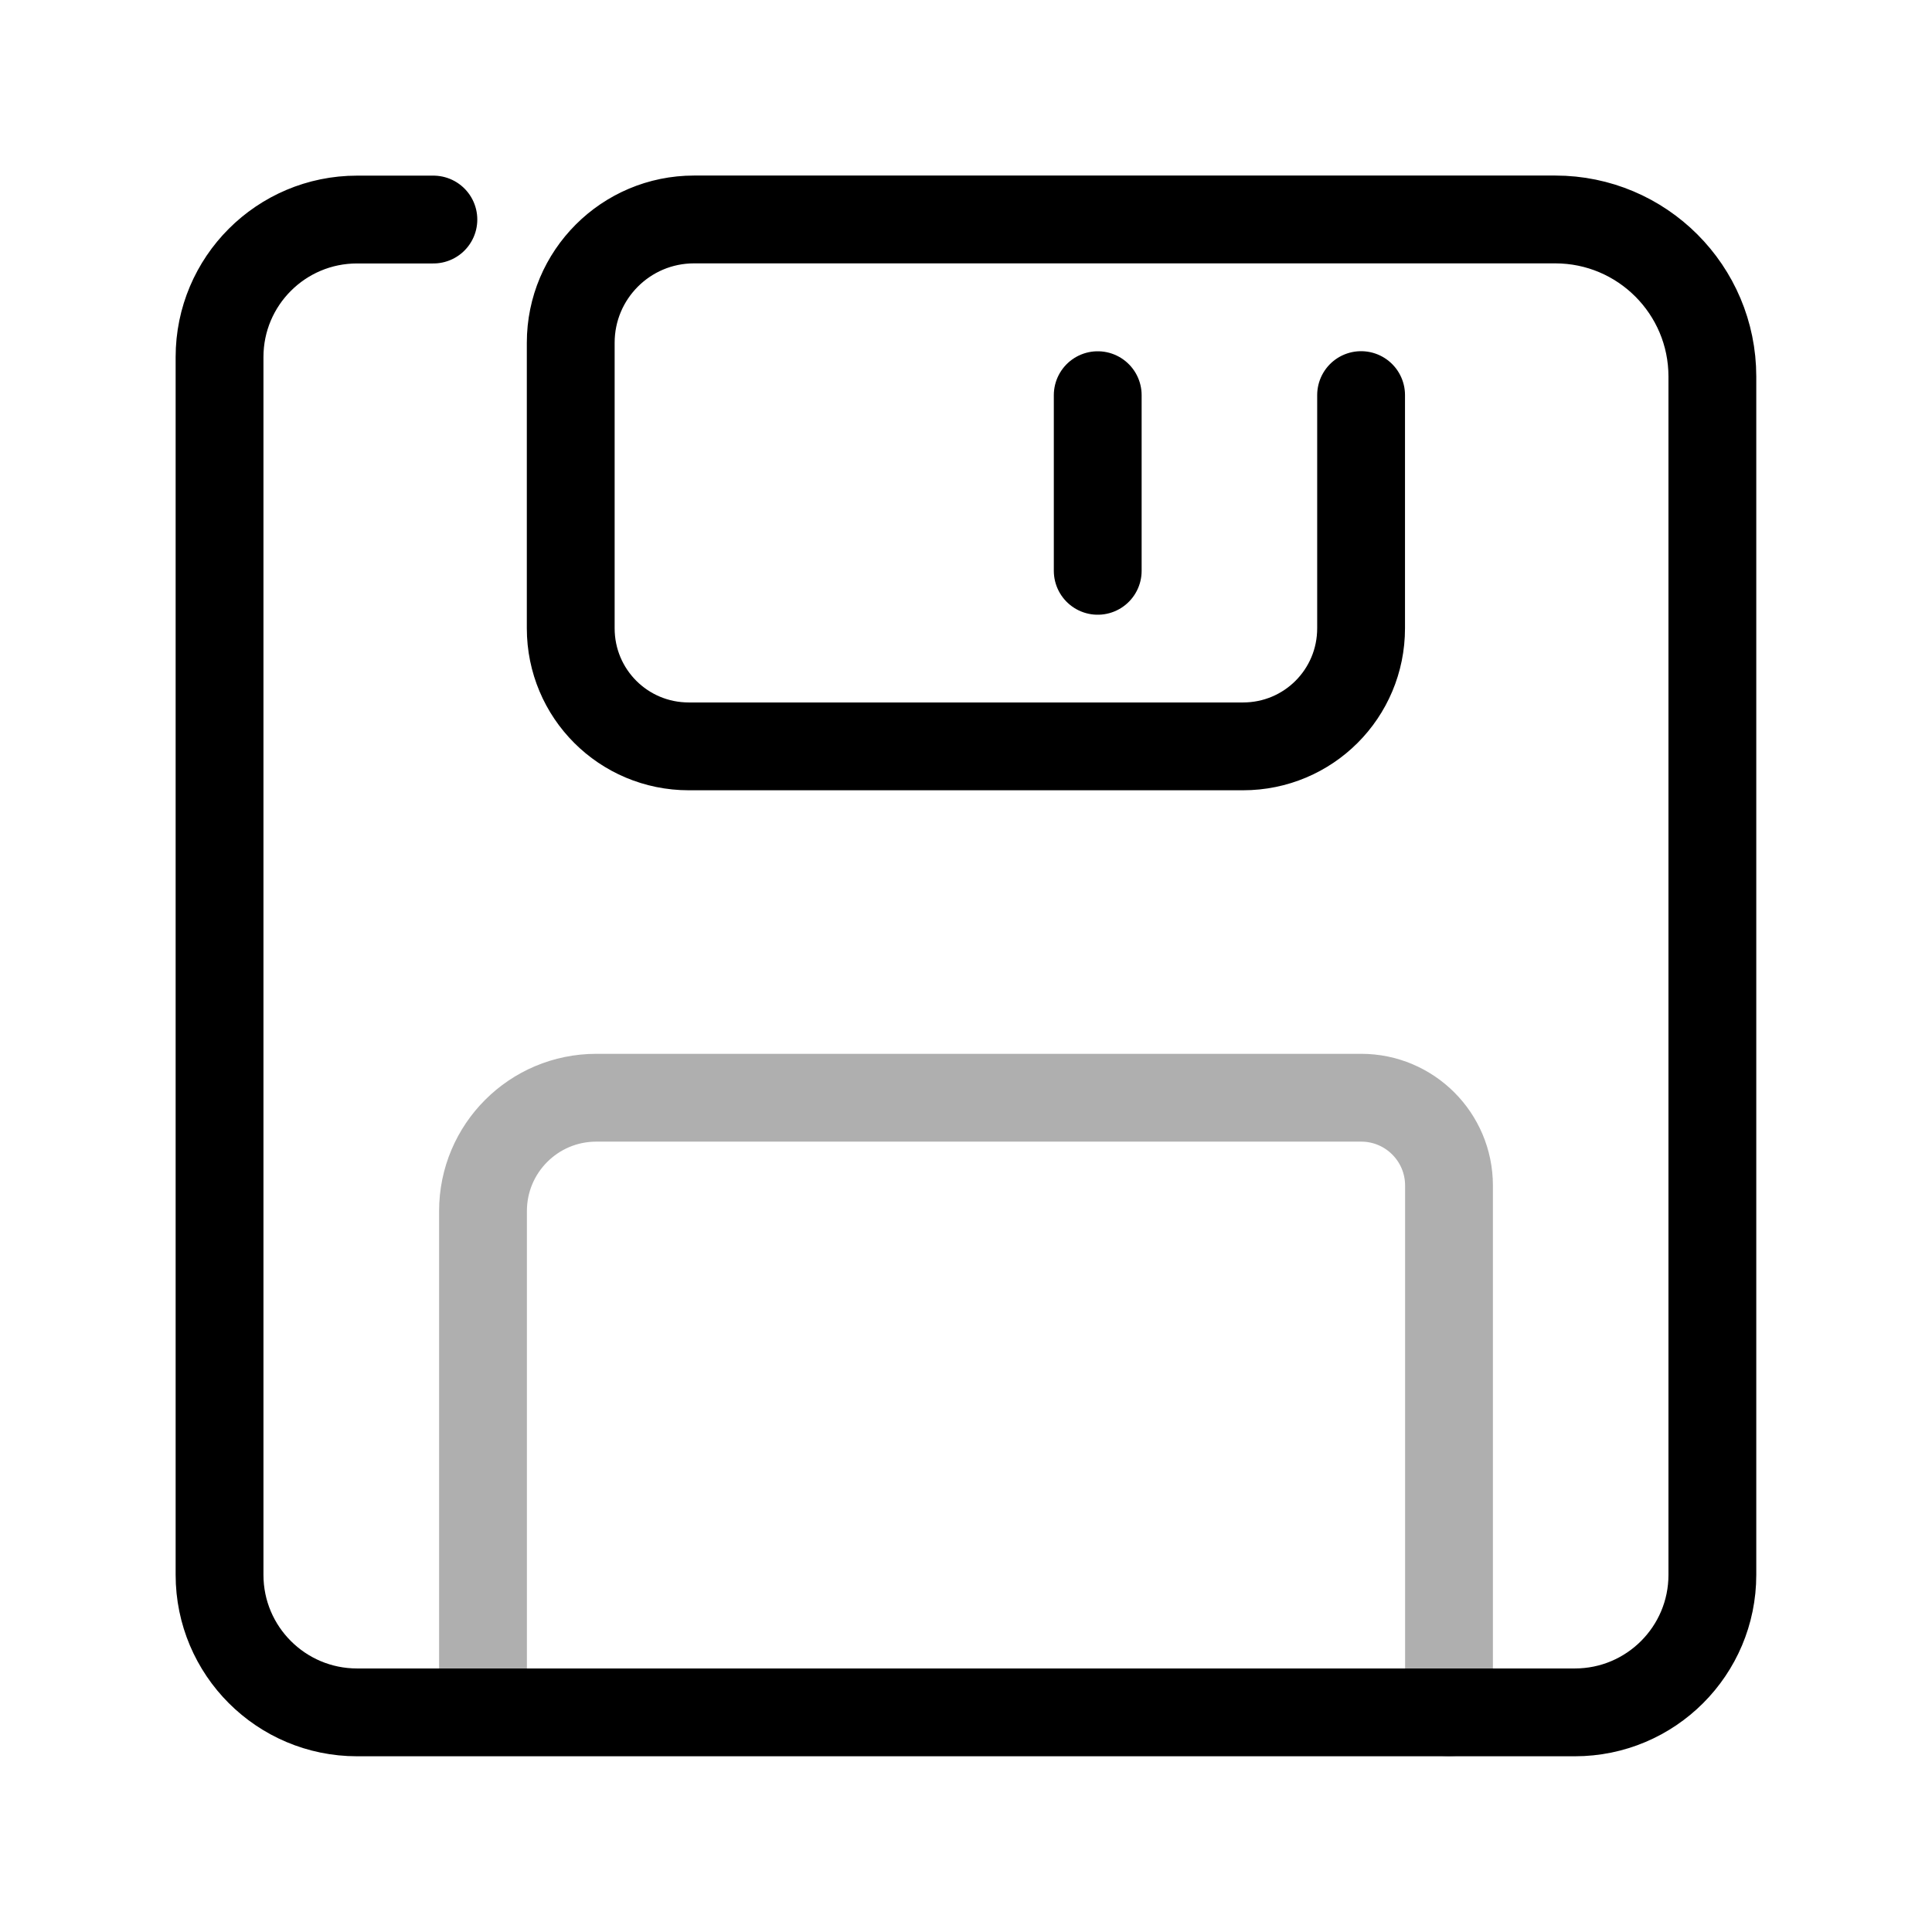
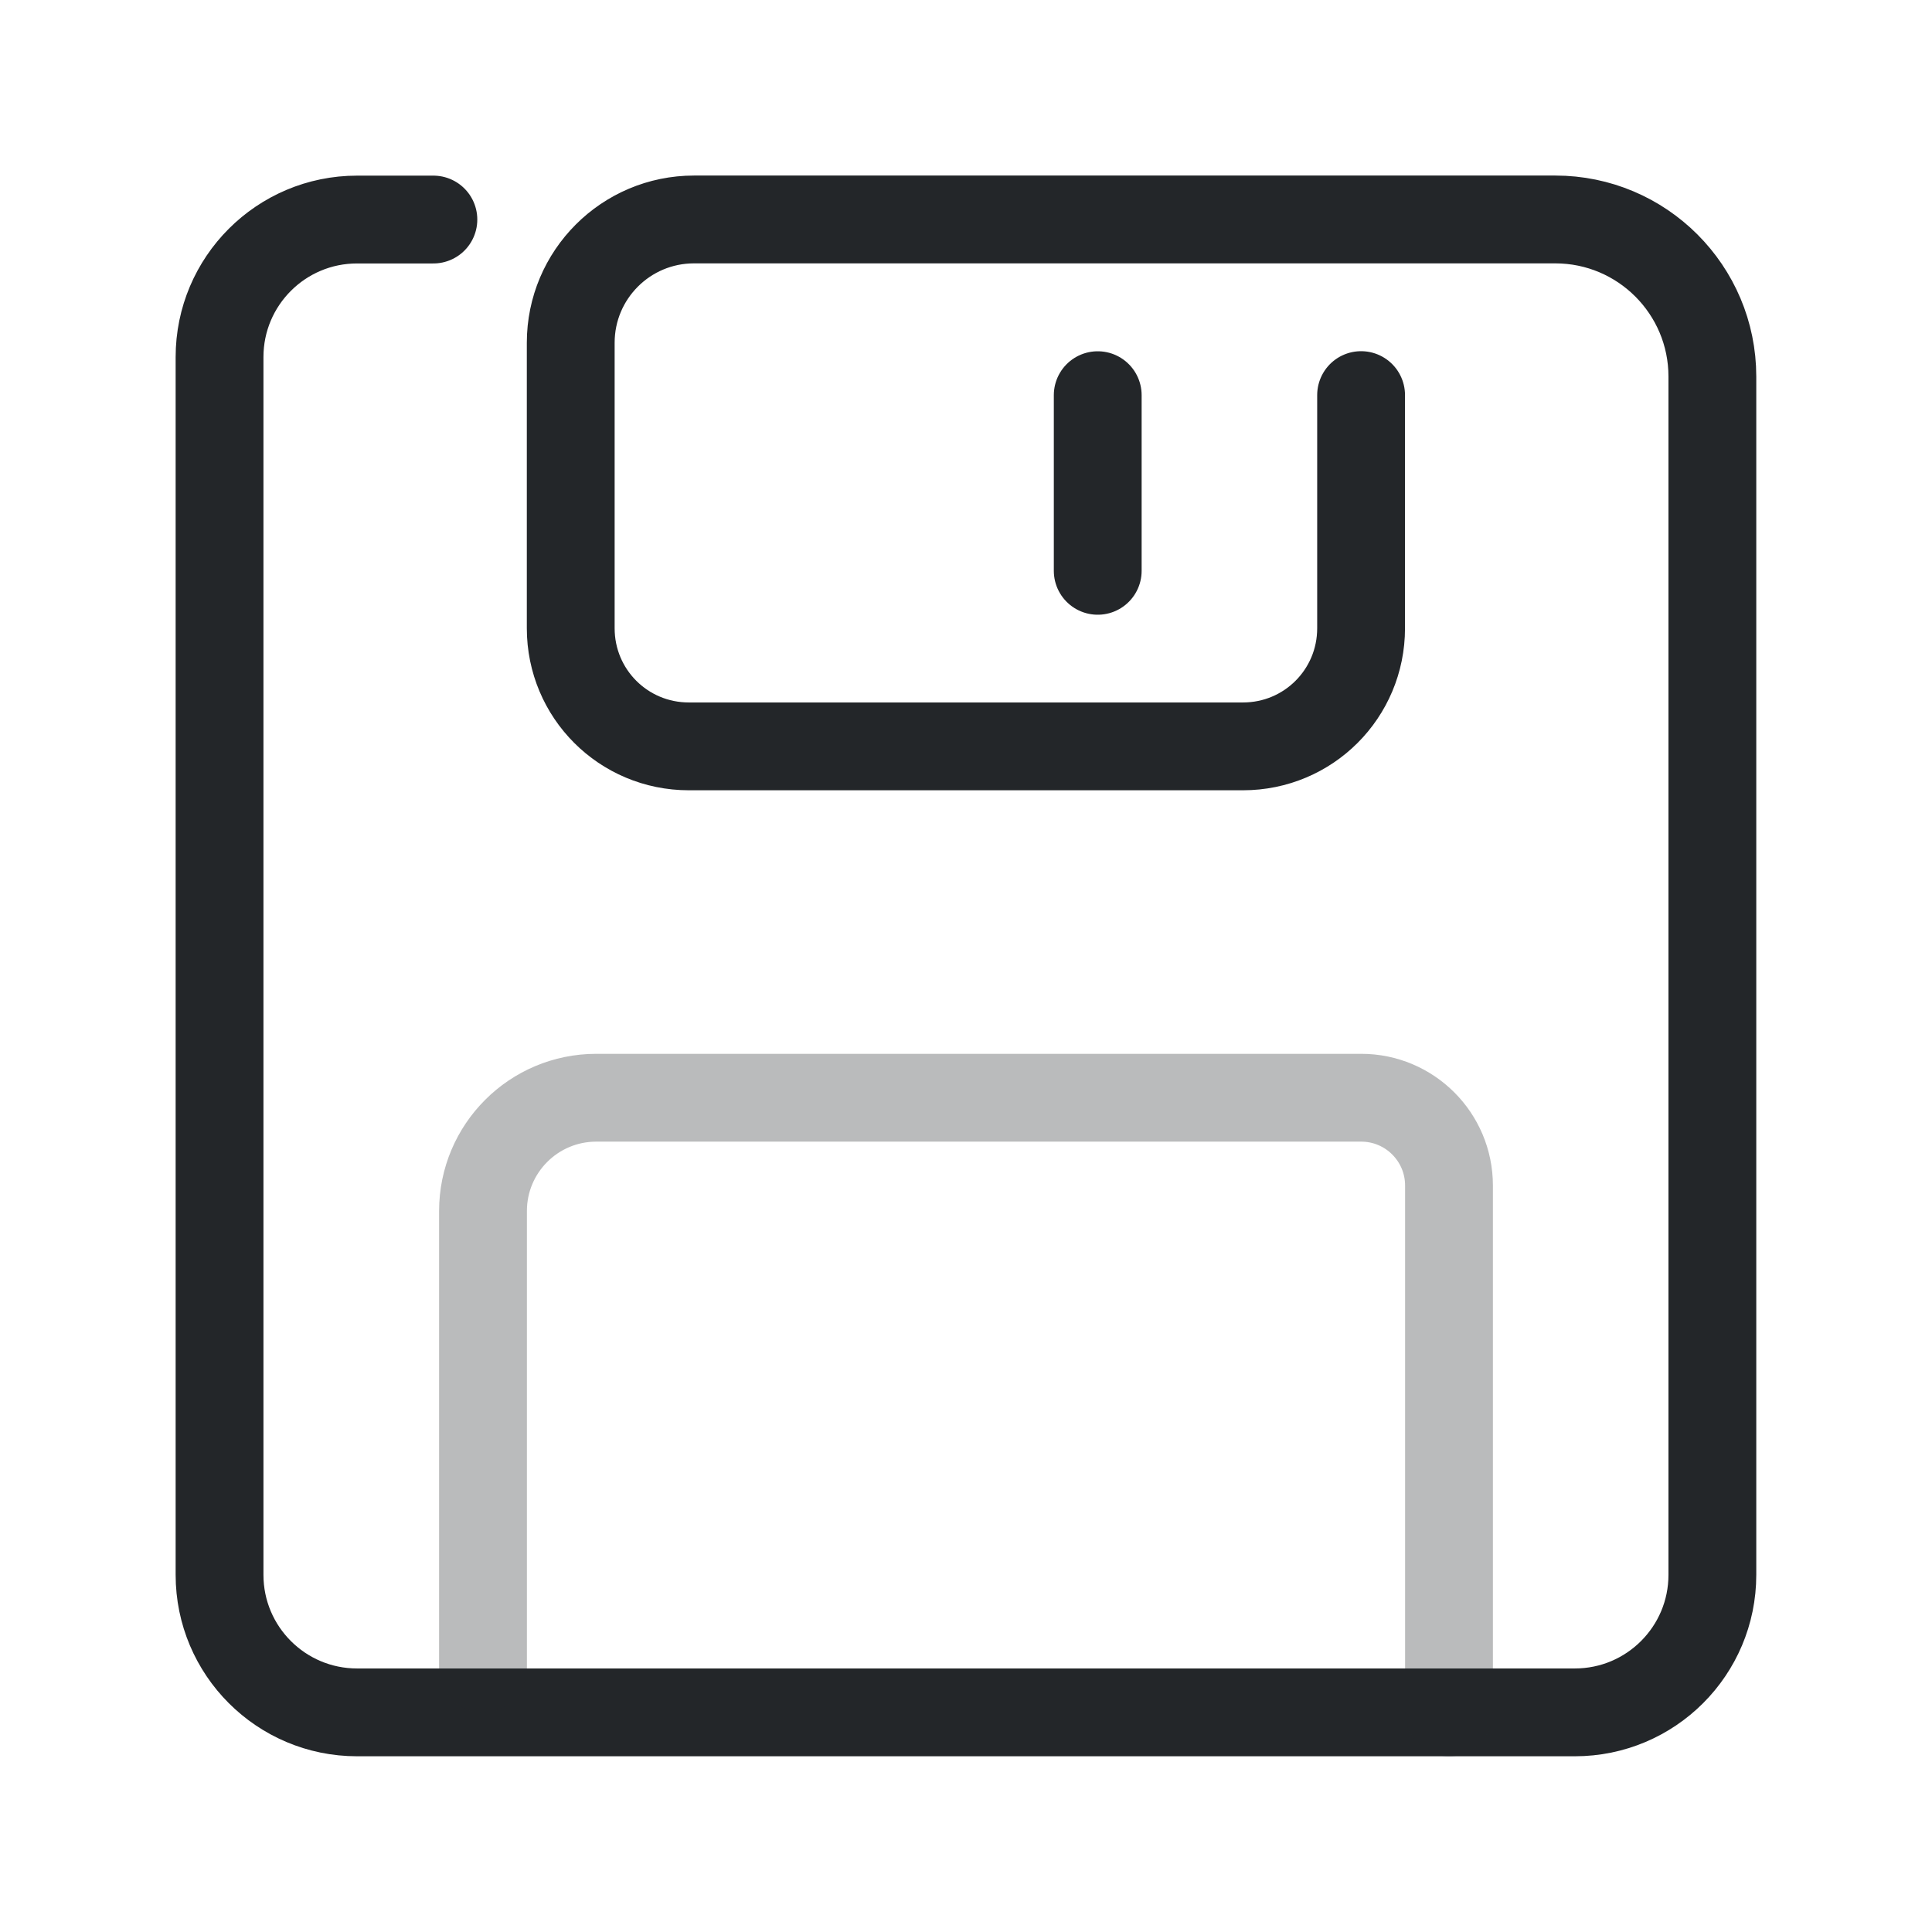
<svg xmlns="http://www.w3.org/2000/svg" width="22" height="22" version="1.1" viewBox="0 0 22 22" id="svg4">
  <defs id="defs1">
-     <style id="current-color-scheme" type="text/css">.ColorScheme-Text { color:currentColor; }</style>
+     <style id="current-color-scheme" type="text/css">.ColorScheme-Text { color:#232629; }</style>
  </defs>
  <g class="ColorScheme-Text" id="g4">
    <path d="m4.935 2.5h-.439-.43a1.566 1.566 135 00-1.566 1.566v13.867a1.566 1.566 45 001.566 1.566h13.867a1.566 1.566 135 001.566-1.566v-13.645a1.789 1.789 45 00-1.789-1.789h-8.132l-1.675 3e-7a1.404 1.404 135 00-1.404 1.404v3.251c0 .745.6 1.345 1.345 1.345h6.31c.745 0 1.345-.6 1.345-1.345v-2.655" style="fill:none;paint-order:fill markers stroke;stroke-linecap:round;stroke-linejoin:round;stroke:currentColor" id="path1" />
    <path d="m12.5 6.5v-2" style="fill:none;paint-order:fill markers stroke;stroke-linecap:round;stroke-linejoin:round;stroke:currentColor" id="path2" />
    <g style="opacity:.315" id="g3">
      <path transform="translate(.4 -.4)" d="m5.1 19.4v-5.21a1.29 1.29 135 011.29-1.29h8.71a1 1 45 011 1v6" style="fill:none;opacity:1;paint-order:fill markers stroke;stroke-linecap:round;stroke-linejoin:round;stroke:currentColor" id="path3" />
    </g>
  </g>
</svg>
